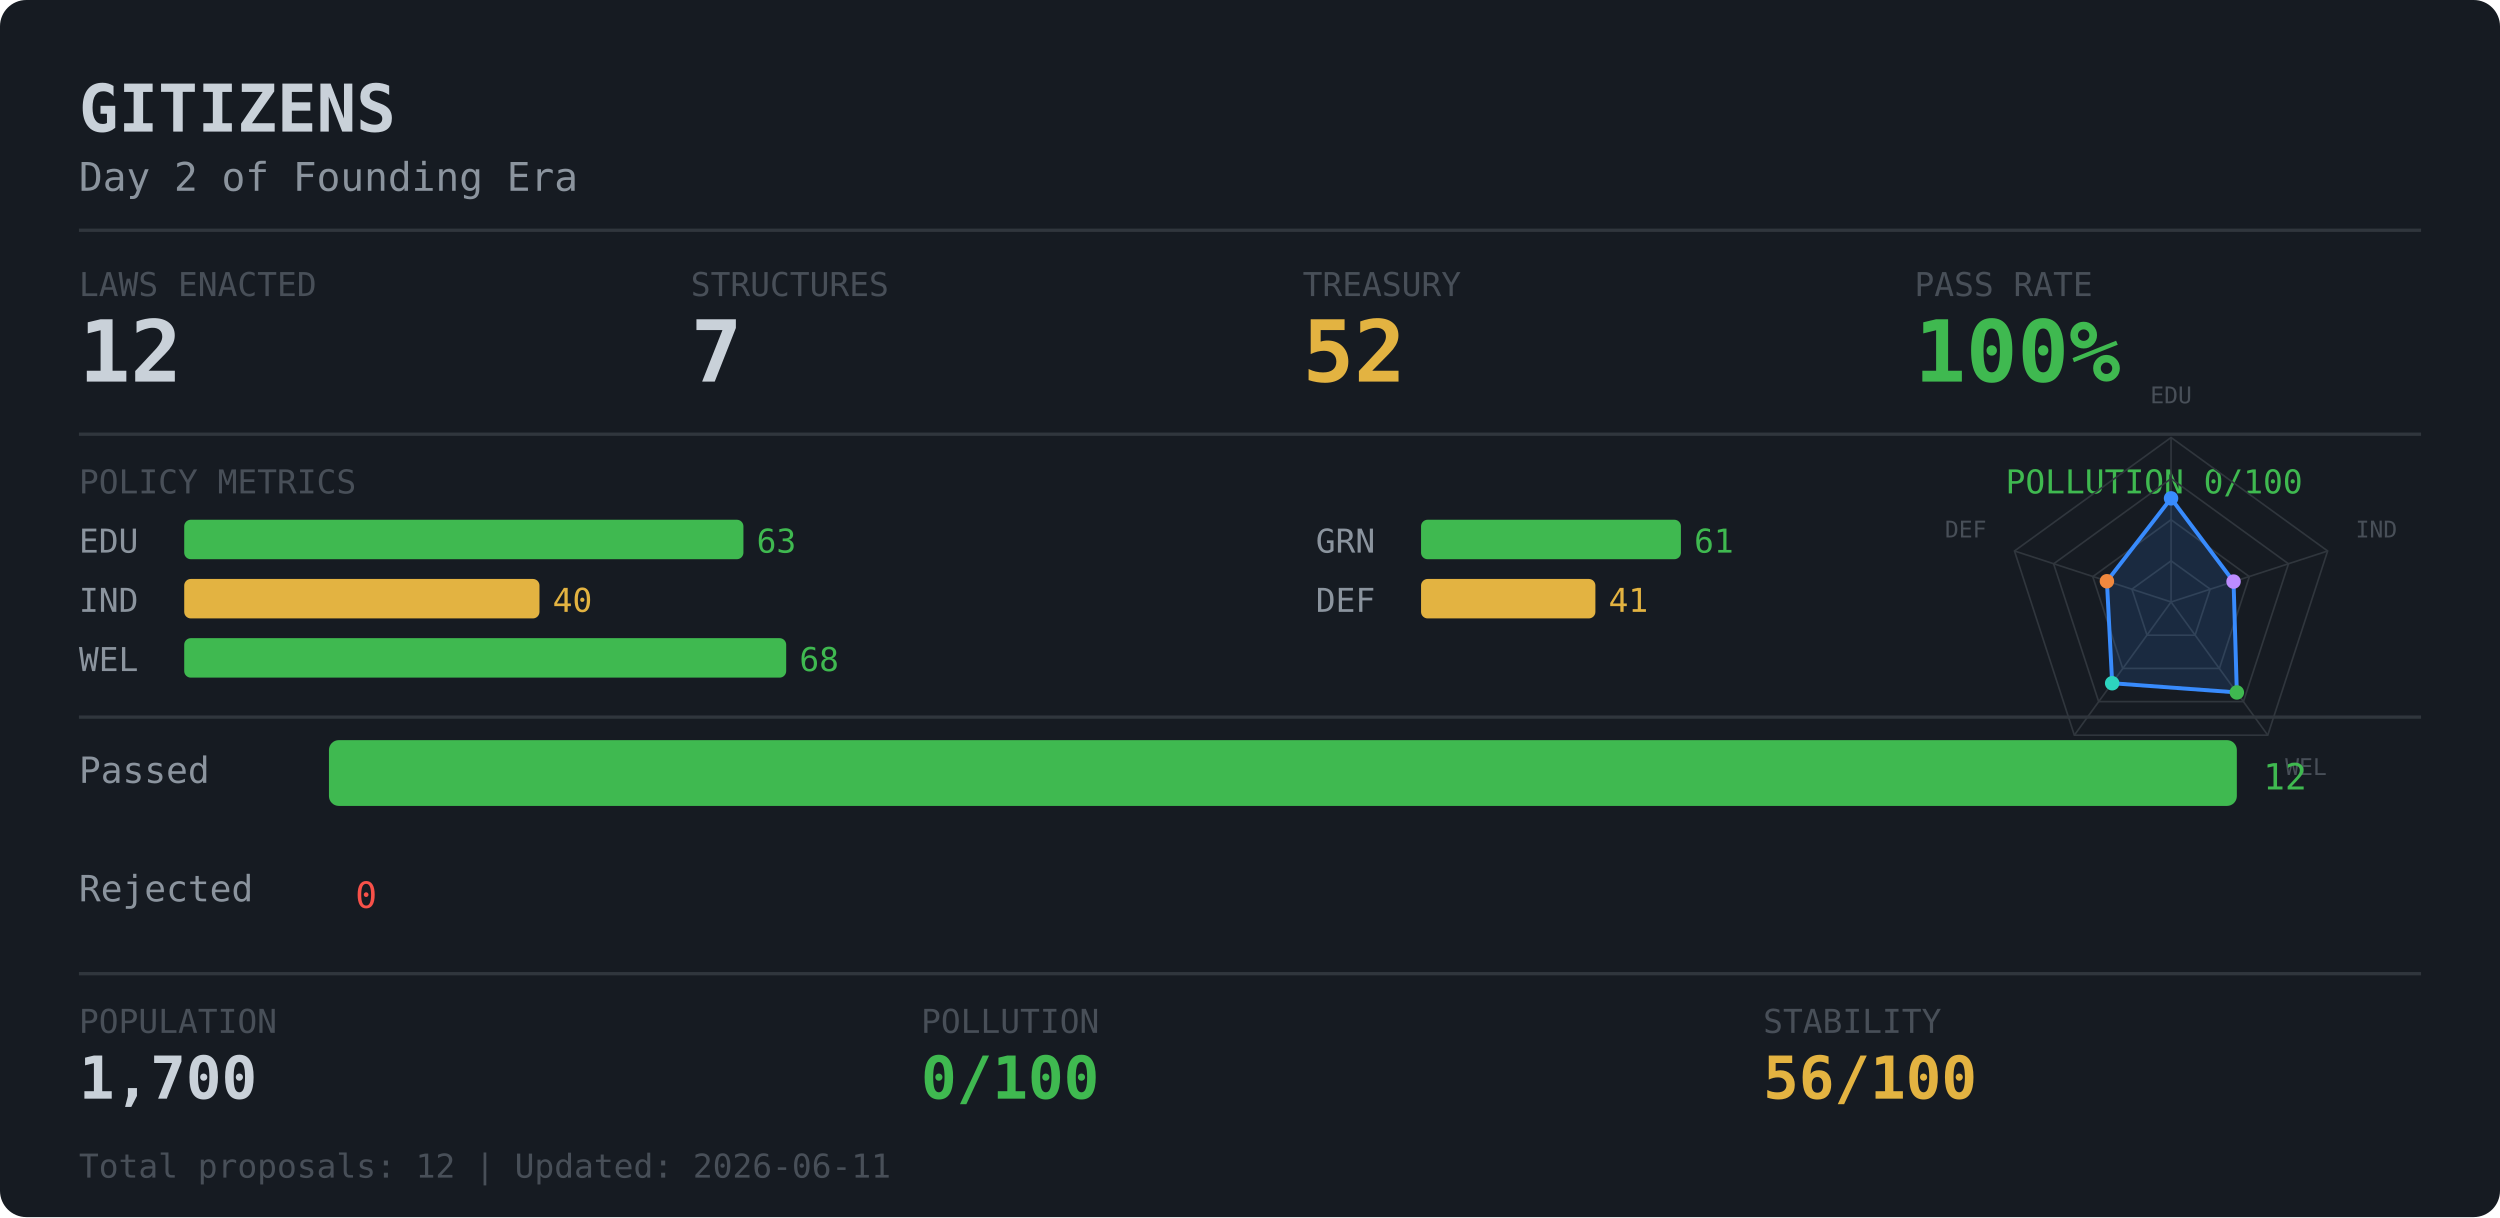
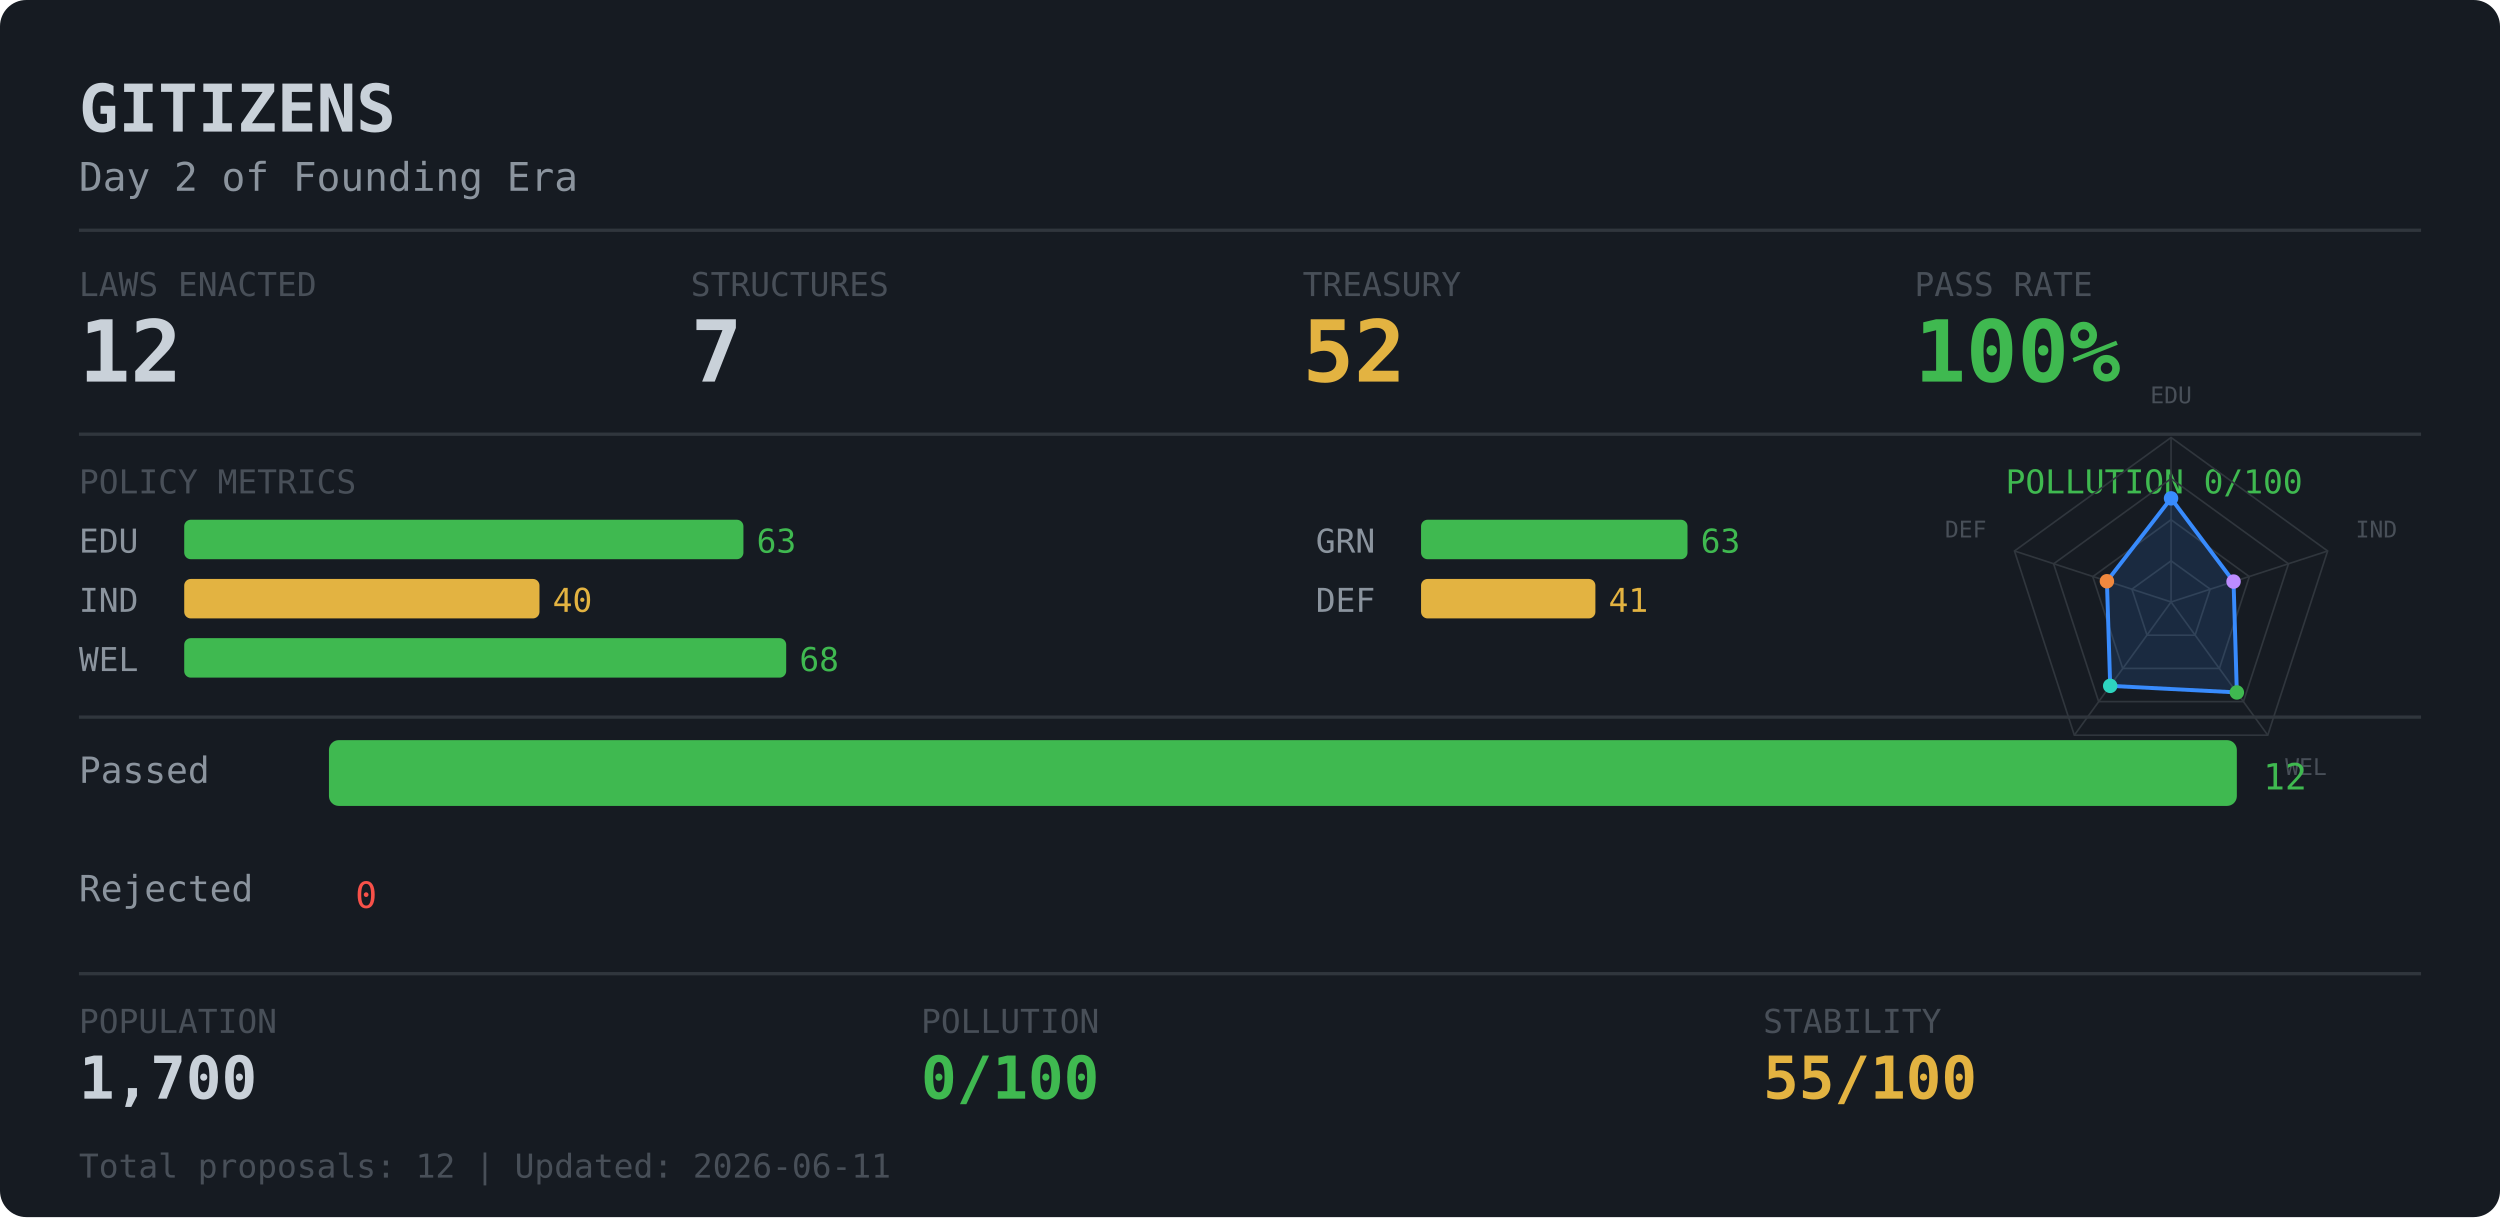
<svg xmlns="http://www.w3.org/2000/svg" width="760" height="370">
  <rect width="760" height="370" rx="8" fill="#161b22" />
  <text x="24" y="40" fill="#c9d1d9" font-family="monospace" font-size="20" font-weight="bold">GITIZENS</text>
  <text x="24" y="58" fill="#8b949e" font-family="monospace" font-size="12">Day 2 of Founding Era</text>
  <line x1="24" y1="70" x2="736" y2="70" stroke="#30363d" stroke-width="1" />
  <text x="24" y="90" fill="#484f58" font-family="monospace" font-size="10">LAWS ENACTED</text>
  <text x="24" y="116" fill="#c9d1d9" font-family="monospace" font-size="26" font-weight="bold">12</text>
  <text x="210" y="90" fill="#484f58" font-family="monospace" font-size="10">STRUCTURES</text>
  <text x="210" y="116" fill="#c9d1d9" font-family="monospace" font-size="26" font-weight="bold">7</text>
  <text x="396" y="90" fill="#484f58" font-family="monospace" font-size="10">TREASURY</text>
  <text x="396" y="116" fill="#e3b341" font-family="monospace" font-size="26" font-weight="bold">52</text>
  <text x="582" y="90" fill="#484f58" font-family="monospace" font-size="10">PASS RATE</text>
  <text x="582" y="116" fill="#3fb950" font-family="monospace" font-size="26" font-weight="bold">100%</text>
  <line x1="24" y1="132" x2="736" y2="132" stroke="#30363d" stroke-width="1" />
  <text x="24" y="150" fill="#484f58" font-family="monospace" font-size="10">POLICY METRICS</text>
  <text x="700" y="150" fill="#3fb950" font-family="monospace" font-size="10" text-anchor="end">POLLUTION 0/100</text>
  <text x="24" y="168" fill="#8b949e" font-family="monospace" font-size="10">EDU</text>
  <rect x="56" y="158" width="170" height="12" rx="2" fill="#3fb950" />
  <text x="230" y="168" fill="#3fb950" font-family="monospace" font-size="10">63</text>
  <text x="24" y="186" fill="#8b949e" font-family="monospace" font-size="10">IND</text>
  <rect x="56" y="176" width="108" height="12" rx="2" fill="#e3b341" />
  <text x="168" y="186" fill="#e3b341" font-family="monospace" font-size="10">40</text>
  <text x="24" y="204" fill="#8b949e" font-family="monospace" font-size="10">WEL</text>
  <rect x="56" y="194" width="183" height="12" rx="2" fill="#3fb950" />
  <text x="243" y="204" fill="#3fb950" font-family="monospace" font-size="10">68</text>
  <text x="400" y="168" fill="#8b949e" font-family="monospace" font-size="10">GRN</text>
-   <rect x="432" y="158" width="79" height="12" rx="2" fill="#3fb950" />
-   <text x="515" y="168" fill="#3fb950" font-family="monospace" font-size="10">61</text>
+   <rect x="432" y="158" width="81" height="12" rx="2" fill="#3fb950" />
+   <text x="517" y="168" fill="#3fb950" font-family="monospace" font-size="10">63</text>
  <text x="400" y="186" fill="#8b949e" font-family="monospace" font-size="10">DEF</text>
  <rect x="432" y="176" width="53" height="12" rx="2" fill="#e3b341" />
  <text x="489" y="186" fill="#e3b341" font-family="monospace" font-size="10">41</text>
  <polygon points="660.0,170.5 671.9,179.1 667.3,193.1 652.7,193.1 648.1,179.1" fill="none" stroke="#30363d" stroke-width="0.5" />
  <polygon points="660.0,158.0 683.8,175.3 674.7,203.2 645.3,203.2 636.2,175.3" fill="none" stroke="#30363d" stroke-width="0.5" />
  <polygon points="660.0,145.5 695.7,171.4 682.0,213.3 638.0,213.3 624.3,171.4" fill="none" stroke="#30363d" stroke-width="0.5" />
  <polygon points="660.0,133.0 707.6,167.5 689.4,223.5 630.6,223.5 612.4,167.5" fill="none" stroke="#30363d" stroke-width="0.5" />
  <line x1="660.0" y1="183.0" x2="660.0" y2="133.0" stroke="#30363d" stroke-width="0.5" />
  <line x1="660.0" y1="183.0" x2="707.6" y2="167.5" stroke="#30363d" stroke-width="0.5" />
  <line x1="660.0" y1="183.0" x2="689.4" y2="223.5" stroke="#30363d" stroke-width="0.5" />
  <line x1="660.0" y1="183.0" x2="630.6" y2="223.5" stroke="#30363d" stroke-width="0.5" />
  <line x1="660.0" y1="183.0" x2="612.4" y2="167.5" stroke="#30363d" stroke-width="0.5" />
-   <polygon points="660.0,151.5 679.0,176.8 680.0,210.5 642.1,207.7 640.5,176.7" fill="rgba(56,139,253,0.14)" stroke="#388bfd" stroke-width="1.2" />
+   <polygon points="660.0,151.5 679.0,176.8 680.0,210.5 641.5,208.5 640.5,176.7" fill="rgba(56,139,253,0.14)" stroke="#388bfd" stroke-width="1.2" />
  <circle cx="660.0" cy="151.5" r="2.2" fill="#388bfd" />
  <circle cx="679.0" cy="176.8" r="2.2" fill="#bc8cff" />
  <circle cx="680.0" cy="210.5" r="2.2" fill="#3fb950" />
-   <circle cx="642.1" cy="207.7" r="2.2" fill="#2dd4bf" />
+   <circle cx="641.5" cy="208.5" r="2.2" fill="#2dd4bf" />
  <circle cx="640.5" cy="176.7" r="2.2" fill="#f0883e" />
  <text x="660.0" y="124.0" dy="-0.2em" fill="#484f58" font-family="monospace" font-size="7" text-anchor="middle">EDU</text>
  <text x="716.1" y="164.8" dy="-0.2em" fill="#484f58" font-family="monospace" font-size="7" text-anchor="start">IND</text>
  <text x="694.7" y="230.7" dy="0.7em" fill="#484f58" font-family="monospace" font-size="7" text-anchor="start">WEL</text>
  <text x="625.3" y="230.7" dy="0.7em" fill="#484f58" font-family="monospace" font-size="7" text-anchor="end">GRN</text>
  <text x="603.9" y="164.8" dy="-0.2em" fill="#484f58" font-family="monospace" font-size="7" text-anchor="end">DEF</text>
  <line x1="24" y1="218" x2="736" y2="218" stroke="#30363d" stroke-width="1" />
  <text x="24" y="238" fill="#8b949e" font-family="monospace" font-size="11">Passed  </text>
  <rect x="100" y="225" width="580" height="20" rx="3" fill="#3fb950" />
  <text x="688" y="240" fill="#3fb950" font-family="monospace" font-size="11">12</text>
  <text x="24" y="274" fill="#8b949e" font-family="monospace" font-size="11">Rejected</text>
  <rect x="100" y="261" width="0" height="20" rx="3" fill="#f85149" />
  <text x="108" y="276" fill="#f85149" font-family="monospace" font-size="11">0</text>
  <line x1="24" y1="296" x2="736" y2="296" stroke="#30363d" stroke-width="1" />
  <text x="24" y="314" fill="#484f58" font-family="monospace" font-size="10">POPULATION</text>
  <text x="280" y="314" fill="#484f58" font-family="monospace" font-size="10">POLLUTION</text>
  <text x="536" y="314" fill="#484f58" font-family="monospace" font-size="10">STABILITY</text>
  <text x="24" y="334" fill="#c9d1d9" font-family="monospace" font-size="18" font-weight="bold">1,700</text>
  <text x="280" y="334" fill="#3fb950" font-family="monospace" font-size="18" font-weight="bold">0/100</text>
-   <text x="536" y="334" fill="#e3b341" font-family="monospace" font-size="18" font-weight="bold">56/100</text>
+   <text x="536" y="334" fill="#e3b341" font-family="monospace" font-size="18" font-weight="bold">55/100</text>
  <text x="24" y="358" fill="#484f58" font-family="monospace" font-size="10">Total proposals: 12 | Updated: 2026-06-11</text>
</svg>
